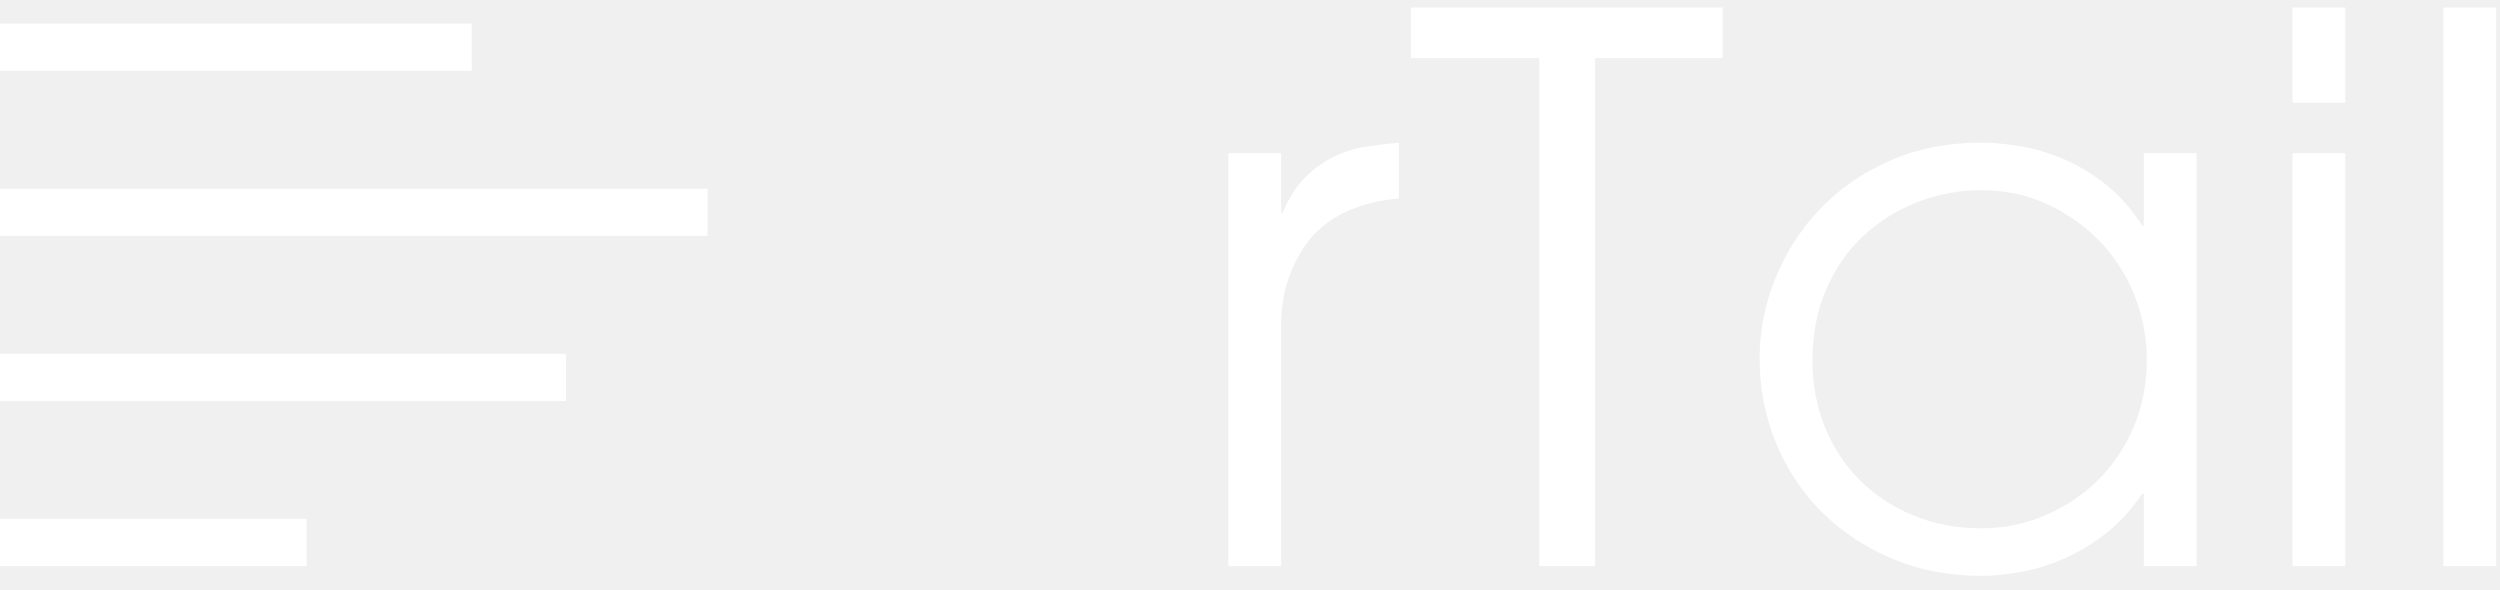
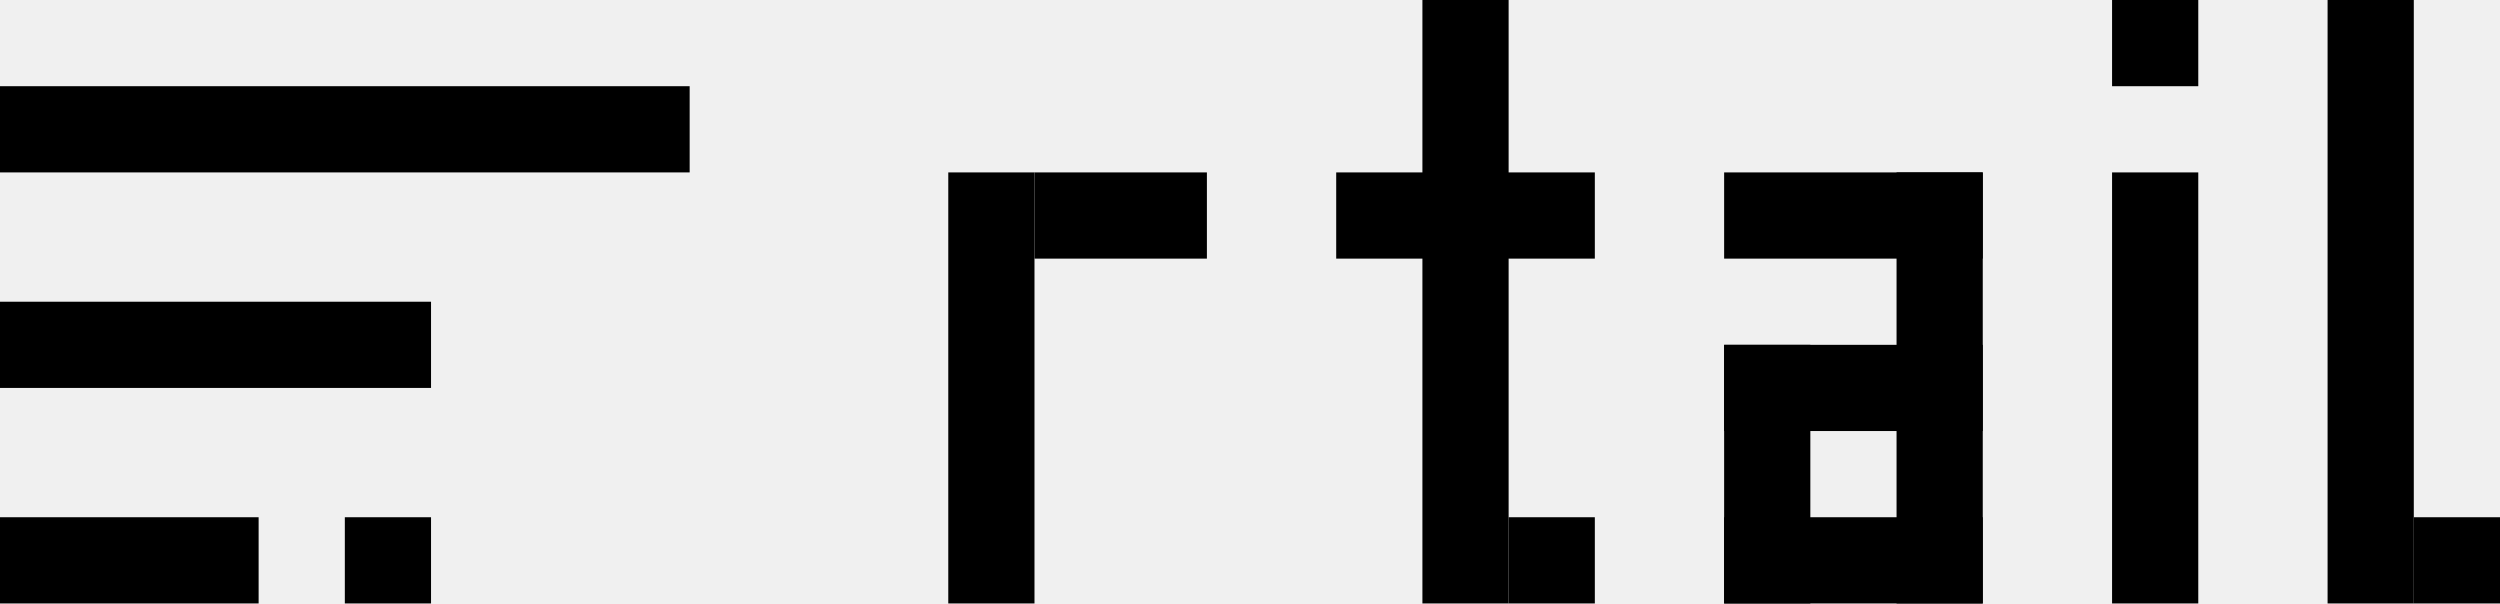
- <svg xmlns="http://www.w3.org/2000/svg" width="106px" height="25px" viewBox="0 0 106 25" version="1.1">
-   <defs />
-   <g id="rTail---assets" stroke="none" stroke-width="1" fill="none" fill-rule="evenodd">
-     <g id="webapp-assets@2x" transform="translate(-140, -157)" fill="#FFFFFF">
-       <g id="light" transform="translate(100, 83)">
-         <g id="assets" transform="translate(40, 70)">
-           <g id="common/logo-rtail" transform="translate(0, 4)">
-             <g id="rTail" transform="translate(52, 0)">
-               <path d="M0.08,6.496 L2.32,6.496 L2.32,9.024 L2.384,9.024 C2.64,8.405 2.955,7.909 3.328,7.536 C3.701,7.163 4.101,6.869 4.528,6.656 C4.955,6.443 5.408,6.299 5.888,6.224 C6.368,6.149 6.843,6.091 7.312,6.048 L7.312,8.416 C6.523,8.48 5.803,8.656 5.152,8.944 C4.501,9.232 3.963,9.632 3.536,10.144 C3.152,10.635 2.853,11.184 2.64,11.792 C2.427,12.4 2.32,13.056 2.32,13.76 L2.32,24 L0.08,24 L0.08,6.496 Z M13.264,2.464 L7.824,2.464 L7.824,0.32 L21.04,0.32 L21.04,2.464 L15.632,2.464 L15.632,24 L13.264,24 L13.264,2.464 Z M24.848,15.296 C24.848,16.277 25.019,17.2 25.36,18.064 C25.701,18.928 26.187,19.68 26.816,20.32 C27.445,20.96 28.203,21.467 29.088,21.84 C29.973,22.213 30.949,22.4 32.016,22.4 C32.955,22.4 33.851,22.219 34.704,21.856 C35.557,21.493 36.304,20.997 36.944,20.368 C37.584,19.739 38.091,18.987 38.464,18.112 C38.837,17.237 39.024,16.288 39.024,15.264 C39.024,14.304 38.848,13.387 38.496,12.512 C38.144,11.637 37.653,10.875 37.024,10.224 C36.395,9.573 35.653,9.051 34.8,8.656 C33.947,8.261 33.019,8.064 32.016,8.064 C31.056,8.064 30.144,8.235 29.28,8.576 C28.416,8.917 27.653,9.397 26.992,10.016 C26.331,10.635 25.808,11.392 25.424,12.288 C25.04,13.184 24.848,14.187 24.848,15.296 L24.848,15.296 Z M41.136,24 L38.896,24 L38.896,20.928 L38.832,20.928 C38.341,21.653 37.797,22.24 37.2,22.688 C36.603,23.136 35.995,23.488 35.376,23.744 C34.757,24 34.155,24.176 33.568,24.272 C32.981,24.368 32.464,24.416 32.016,24.416 C30.629,24.416 29.36,24.171 28.208,23.68 C27.056,23.189 26.064,22.528 25.232,21.696 C24.4,20.864 23.755,19.888 23.296,18.768 C22.837,17.648 22.608,16.459 22.608,15.2 C22.608,14.027 22.832,12.891 23.28,11.792 C23.728,10.693 24.357,9.717 25.168,8.864 C25.979,8.011 26.965,7.328 28.128,6.816 C29.291,6.304 30.587,6.048 32.016,6.048 C32.485,6.048 33.019,6.096 33.616,6.192 C34.213,6.288 34.821,6.464 35.44,6.72 C36.059,6.976 36.661,7.333 37.248,7.792 C37.835,8.251 38.363,8.843 38.832,9.568 L38.896,9.568 L38.896,6.496 L41.136,6.496 L41.136,24 Z M45.2,0.32 L47.44,0.32 L47.44,4.352 L45.2,4.352 L45.2,0.32 Z M45.2,6.496 L47.44,6.496 L47.44,24 L45.2,24 L45.2,6.496 Z M51.6,0.32 L53.84,0.32 L53.84,24 L51.6,24 L51.6,0.32 Z" />
-             </g>
-             <g id="lines" transform="translate(0, 1)">
-               <rect id="Rectangle-6" x="0" y="0" width="20" height="2" />
-               <rect id="Rectangle-7" x="0" y="7" width="30" height="2" />
-               <rect id="Rectangle-8" x="0" y="14" width="24" height="2" />
-               <rect id="Rectangle-9" x="0" y="21" width="13" height="2" />
-             </g>
-           </g>
-         </g>
-       </g>
-     </g>
+ <svg xmlns="http://www.w3.org/2000/svg" viewBox="0 0 116 28" width="116" height="28" role="img" aria-label="rtail">
+   <g fill="currentColor">
+     <rect x="0" y="4" width="32" height="4" />
+     <rect x="0" y="14" width="20" height="4" />
+     <rect x="0" y="24" width="12" height="4" />
+     <rect x="16" y="24" width="4" height="4" />
+     <rect x="44" y="8" width="4" height="20" />
+     <rect x="48" y="8" width="8" height="4" />
+     <rect x="62" y="8" width="12" height="4" />
+     <rect x="66" y="0" width="4" height="28" />
+     <rect x="70" y="24" width="4" height="4" />
+     <rect x="80" y="8" width="12" height="4" />
+     <rect x="80" y="16" width="12" height="4" />
+     <rect x="80" y="16" width="4" height="12" />
+     <rect x="80" y="24" width="12" height="4" />
+     <rect x="88" y="8" width="4" height="20" />
+     <rect x="98" y="0" width="4" height="4" />
+     <rect x="98" y="8" width="4" height="20" />
+     <rect x="108" y="0" width="4" height="28" />
+     <rect x="112" y="24" width="4" height="4" />
  </g>
</svg>
